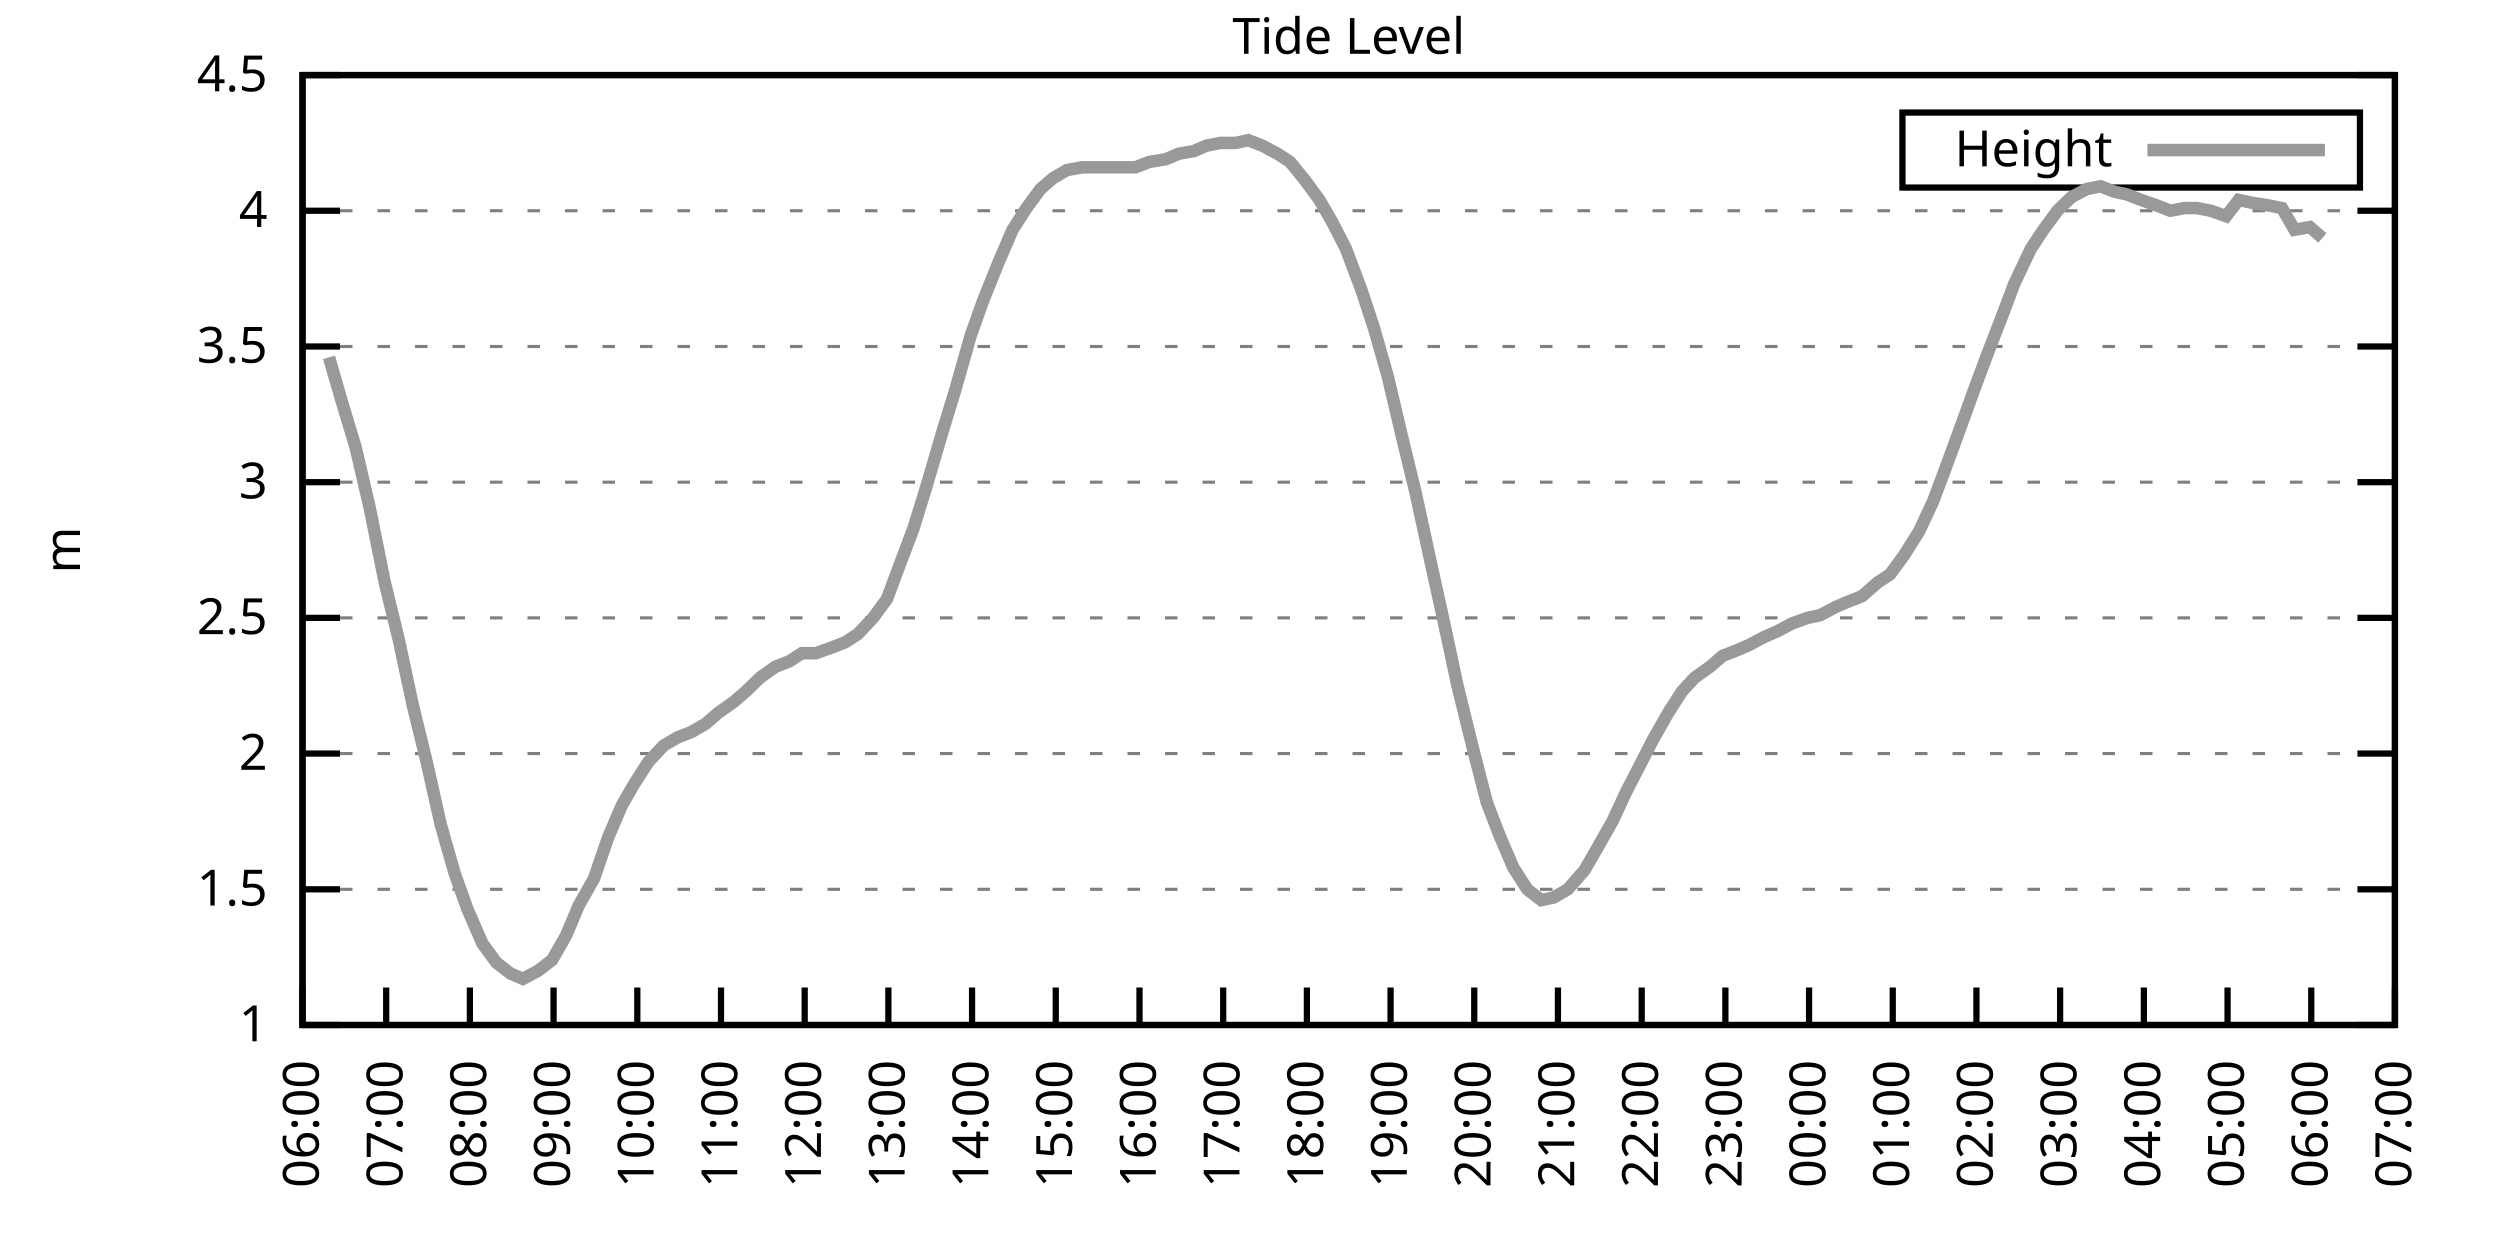
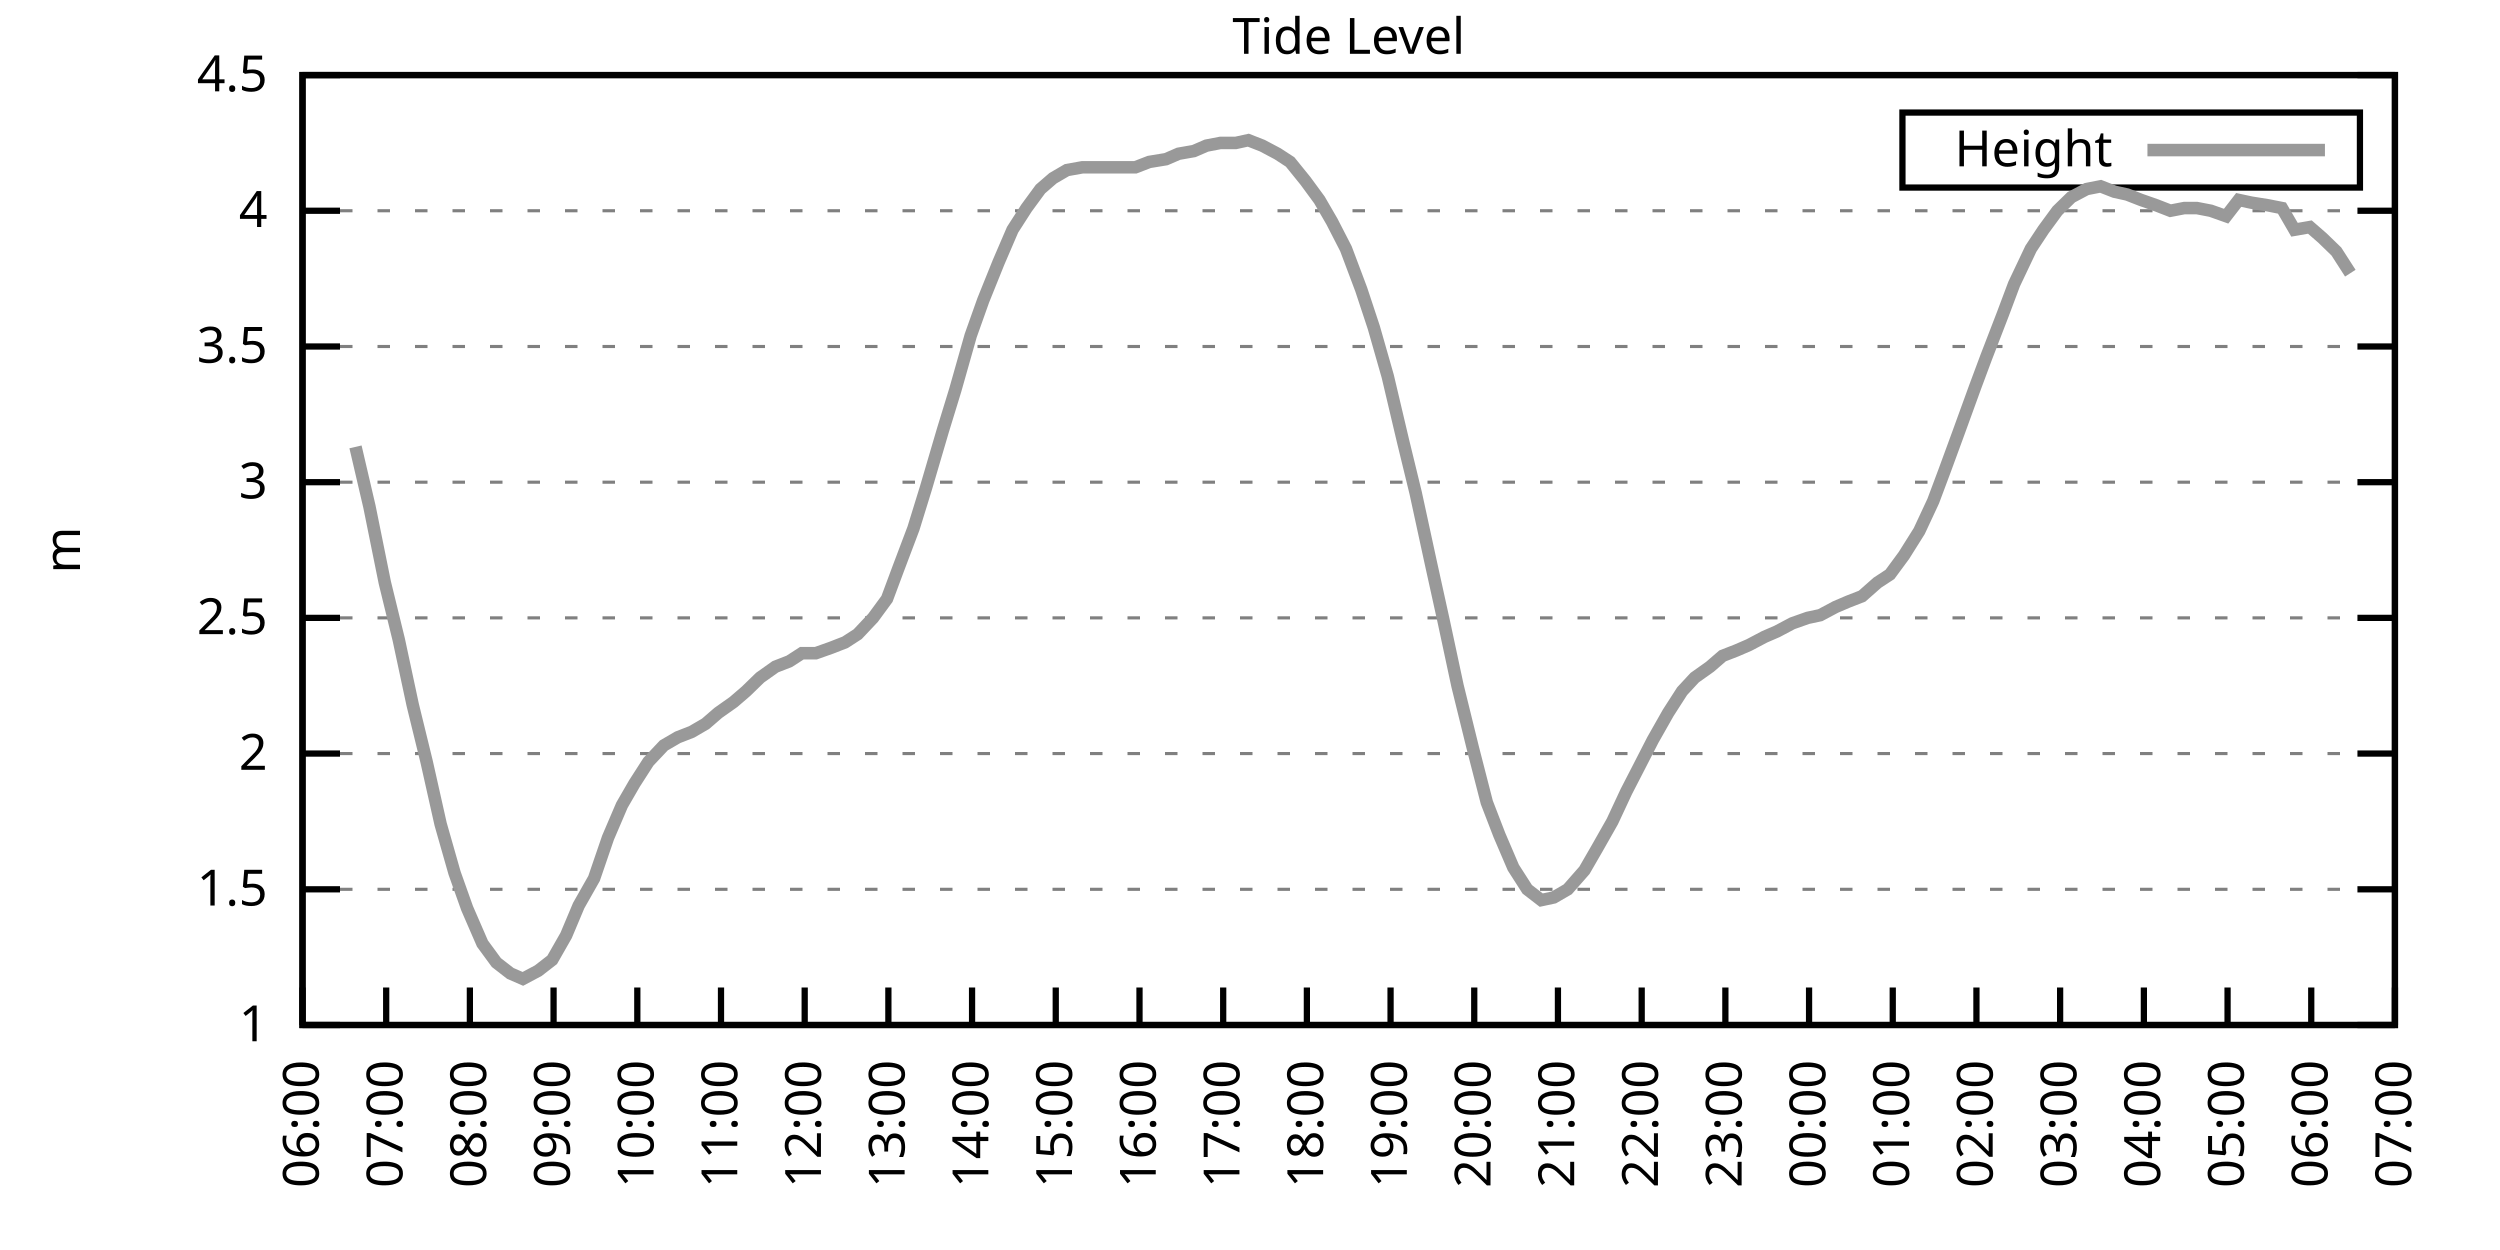
<svg xmlns="http://www.w3.org/2000/svg" xmlns:xlink="http://www.w3.org/1999/xlink" width="400" height="200" viewBox="0 0 400 200">
  <g id="gnuplot_canvas">
    <rect x="0" y="0" width="400" height="200" fill="none" />
    <defs>
      <circle id="gpDot" r="0.5" stroke-width="0.5" stroke="currentColor" />
      <path id="gpPt0" stroke-width="0.333" stroke="currentColor" d="M-1,0 h2 M0,-1 v2" />
      <path id="gpPt1" stroke-width="0.333" stroke="currentColor" d="M-1,-1 L1,1 M1,-1 L-1,1" />
      <path id="gpPt2" stroke-width="0.333" stroke="currentColor" d="M-1,0 L1,0 M0,-1 L0,1 M-1,-1 L1,1 M-1,1 L1,-1" />
      <rect id="gpPt3" stroke-width="0.333" stroke="currentColor" x="-1" y="-1" width="2" height="2" />
      <rect id="gpPt4" stroke-width="0.333" stroke="currentColor" fill="currentColor" x="-1" y="-1" width="2" height="2" />
      <circle id="gpPt5" stroke-width="0.333" stroke="currentColor" cx="0" cy="0" r="1" />
      <use xlink:href="#gpPt5" id="gpPt6" fill="currentColor" stroke="none" />
      <path id="gpPt7" stroke-width="0.333" stroke="currentColor" d="M0,-1.33 L-1.33,0.67 L1.33,0.67 z" />
      <use xlink:href="#gpPt7" id="gpPt8" fill="currentColor" stroke="none" />
      <use xlink:href="#gpPt7" id="gpPt9" stroke="currentColor" transform="rotate(180)" />
      <use xlink:href="#gpPt9" id="gpPt10" fill="currentColor" stroke="none" />
      <use xlink:href="#gpPt3" id="gpPt11" stroke="currentColor" transform="rotate(45)" />
      <use xlink:href="#gpPt11" id="gpPt12" fill="currentColor" stroke="none" />
      <path id="gpPt13" stroke-width="0.333" stroke="currentColor" d="M0,1.330 L1.265,0.411 L0.782,-1.067 L-0.782,-1.076 L-1.265,0.411 z" />
      <use xlink:href="#gpPt13" id="gpPt14" fill="currentColor" stroke="none" />
      <filter id="textbox" filterUnits="objectBoundingBox" x="0" y="0" height="1" width="1">
        <feFlood flood-color="white" flood-opacity="1" result="bgnd" />
        <feComposite in="SourceGraphic" in2="bgnd" operator="atop" />
      </filter>
      <filter id="greybox" filterUnits="objectBoundingBox" x="0" y="0" height="1" width="1">
        <feFlood flood-color="lightgrey" flood-opacity="1" result="grey" />
        <feComposite in="SourceGraphic" in2="grey" operator="atop" />
      </filter>
    </defs>
    <g fill="none" color="white" stroke="currentColor" stroke-width="1.00" stroke-linecap="butt" stroke-linejoin="miter">
</g>
    <g fill="none" color="black" stroke="currentColor" stroke-width="1.00" stroke-linecap="butt" stroke-linejoin="miter">
      <g stroke="none" shape-rendering="crispEdges">
        <polygon fill="rgb(255, 255, 255)" points="48.40,164.00 383.18,164.00 383.18,12.02 48.40,12.02 " />
      </g>
    </g>
    <g fill="none" color="black" stroke="currentColor" stroke-width="1.00" stroke-linecap="butt" stroke-linejoin="miter">
</g>
    <g fill="none" color="black" stroke="black" stroke-width="0.50" stroke-linecap="butt" stroke-linejoin="miter">
</g>
    <g fill="none" color="gray" stroke="currentColor" stroke-width="0.50" stroke-linecap="butt" stroke-linejoin="miter">
      <path stroke="gray" stroke-dasharray="2,4" class="gridline" d="M48.40,164.00 L383.19,164.00  " />
    </g>
    <g fill="none" color="gray" stroke="gray" stroke-width="1.00" stroke-linecap="butt" stroke-linejoin="miter">
</g>
    <g fill="none" color="black" stroke="currentColor" stroke-width="1.00" stroke-linecap="butt" stroke-linejoin="miter">
      <path stroke="black" d="M48.40,164.00 L54.40,164.00 M383.19,164.00 L377.19,164.00  " />
      <g transform="translate(42.80,166.60)" stroke="none" fill="black" font-family="Sans" font-size="8.00" text-anchor="end">
        <text>
          <tspan font-family="Sans"> 1</tspan>
        </text>
      </g>
    </g>
    <g fill="none" color="black" stroke="currentColor" stroke-width="1.00" stroke-linecap="butt" stroke-linejoin="miter">
</g>
    <g fill="none" color="black" stroke="black" stroke-width="0.50" stroke-linecap="butt" stroke-linejoin="miter">
</g>
    <g fill="none" color="gray" stroke="currentColor" stroke-width="0.50" stroke-linecap="butt" stroke-linejoin="miter">
      <path stroke="gray" stroke-dasharray="2,4" class="gridline" d="M48.40,142.29 L383.19,142.29  " />
    </g>
    <g fill="none" color="gray" stroke="gray" stroke-width="1.00" stroke-linecap="butt" stroke-linejoin="miter">
</g>
    <g fill="none" color="black" stroke="currentColor" stroke-width="1.00" stroke-linecap="butt" stroke-linejoin="miter">
      <path stroke="black" d="M48.40,142.29 L54.40,142.29 M383.19,142.29 L377.19,142.29  " />
      <g transform="translate(42.80,144.89)" stroke="none" fill="black" font-family="Sans" font-size="8.00" text-anchor="end">
        <text>
          <tspan font-family="Sans"> 1.5</tspan>
        </text>
      </g>
    </g>
    <g fill="none" color="black" stroke="currentColor" stroke-width="1.00" stroke-linecap="butt" stroke-linejoin="miter">
</g>
    <g fill="none" color="black" stroke="black" stroke-width="0.50" stroke-linecap="butt" stroke-linejoin="miter">
</g>
    <g fill="none" color="gray" stroke="currentColor" stroke-width="0.50" stroke-linecap="butt" stroke-linejoin="miter">
      <path stroke="gray" stroke-dasharray="2,4" class="gridline" d="M48.40,120.57 L383.19,120.57  " />
    </g>
    <g fill="none" color="gray" stroke="gray" stroke-width="1.00" stroke-linecap="butt" stroke-linejoin="miter">
</g>
    <g fill="none" color="black" stroke="currentColor" stroke-width="1.00" stroke-linecap="butt" stroke-linejoin="miter">
      <path stroke="black" d="M48.40,120.57 L54.40,120.57 M383.19,120.57 L377.19,120.57  " />
      <g transform="translate(42.80,123.17)" stroke="none" fill="black" font-family="Sans" font-size="8.00" text-anchor="end">
        <text>
          <tspan font-family="Sans"> 2</tspan>
        </text>
      </g>
    </g>
    <g fill="none" color="black" stroke="currentColor" stroke-width="1.00" stroke-linecap="butt" stroke-linejoin="miter">
</g>
    <g fill="none" color="black" stroke="black" stroke-width="0.50" stroke-linecap="butt" stroke-linejoin="miter">
</g>
    <g fill="none" color="gray" stroke="currentColor" stroke-width="0.50" stroke-linecap="butt" stroke-linejoin="miter">
      <path stroke="gray" stroke-dasharray="2,4" class="gridline" d="M48.40,98.86 L383.19,98.86  " />
    </g>
    <g fill="none" color="gray" stroke="gray" stroke-width="1.00" stroke-linecap="butt" stroke-linejoin="miter">
</g>
    <g fill="none" color="black" stroke="currentColor" stroke-width="1.00" stroke-linecap="butt" stroke-linejoin="miter">
      <path stroke="black" d="M48.40,98.86 L54.40,98.86 M383.19,98.86 L377.19,98.86  " />
      <g transform="translate(42.80,101.46)" stroke="none" fill="black" font-family="Sans" font-size="8.00" text-anchor="end">
        <text>
          <tspan font-family="Sans"> 2.5</tspan>
        </text>
      </g>
    </g>
    <g fill="none" color="black" stroke="currentColor" stroke-width="1.00" stroke-linecap="butt" stroke-linejoin="miter">
</g>
    <g fill="none" color="black" stroke="black" stroke-width="0.50" stroke-linecap="butt" stroke-linejoin="miter">
</g>
    <g fill="none" color="gray" stroke="currentColor" stroke-width="0.50" stroke-linecap="butt" stroke-linejoin="miter">
      <path stroke="gray" stroke-dasharray="2,4" class="gridline" d="M48.40,77.15 L383.19,77.15  " />
    </g>
    <g fill="none" color="gray" stroke="gray" stroke-width="1.00" stroke-linecap="butt" stroke-linejoin="miter">
</g>
    <g fill="none" color="black" stroke="currentColor" stroke-width="1.00" stroke-linecap="butt" stroke-linejoin="miter">
      <path stroke="black" d="M48.40,77.15 L54.40,77.15 M383.19,77.15 L377.19,77.15  " />
      <g transform="translate(42.80,79.75)" stroke="none" fill="black" font-family="Sans" font-size="8.00" text-anchor="end">
        <text>
          <tspan font-family="Sans"> 3</tspan>
        </text>
      </g>
    </g>
    <g fill="none" color="black" stroke="currentColor" stroke-width="1.00" stroke-linecap="butt" stroke-linejoin="miter">
</g>
    <g fill="none" color="black" stroke="black" stroke-width="0.50" stroke-linecap="butt" stroke-linejoin="miter">
</g>
    <g fill="none" color="gray" stroke="currentColor" stroke-width="0.50" stroke-linecap="butt" stroke-linejoin="miter">
      <path stroke="gray" stroke-dasharray="2,4" class="gridline" d="M48.40,55.44 L383.19,55.44  " />
    </g>
    <g fill="none" color="gray" stroke="gray" stroke-width="1.00" stroke-linecap="butt" stroke-linejoin="miter">
</g>
    <g fill="none" color="black" stroke="currentColor" stroke-width="1.00" stroke-linecap="butt" stroke-linejoin="miter">
      <path stroke="black" d="M48.40,55.44 L54.40,55.44 M383.19,55.44 L377.19,55.44  " />
      <g transform="translate(42.80,58.04)" stroke="none" fill="black" font-family="Sans" font-size="8.00" text-anchor="end">
        <text>
          <tspan font-family="Sans"> 3.5</tspan>
        </text>
      </g>
    </g>
    <g fill="none" color="black" stroke="currentColor" stroke-width="1.00" stroke-linecap="butt" stroke-linejoin="miter">
</g>
    <g fill="none" color="black" stroke="black" stroke-width="0.50" stroke-linecap="butt" stroke-linejoin="miter">
</g>
    <g fill="none" color="gray" stroke="currentColor" stroke-width="0.50" stroke-linecap="butt" stroke-linejoin="miter">
      <path stroke="gray" stroke-dasharray="2,4" class="gridline" d="M48.40,33.72 L383.19,33.72  " />
    </g>
    <g fill="none" color="gray" stroke="gray" stroke-width="1.00" stroke-linecap="butt" stroke-linejoin="miter">
</g>
    <g fill="none" color="black" stroke="currentColor" stroke-width="1.00" stroke-linecap="butt" stroke-linejoin="miter">
      <path stroke="black" d="M48.40,33.72 L54.40,33.72 M383.19,33.72 L377.19,33.72  " />
      <g transform="translate(42.80,36.32)" stroke="none" fill="black" font-family="Sans" font-size="8.00" text-anchor="end">
        <text>
          <tspan font-family="Sans"> 4</tspan>
        </text>
      </g>
    </g>
    <g fill="none" color="black" stroke="currentColor" stroke-width="1.00" stroke-linecap="butt" stroke-linejoin="miter">
</g>
    <g fill="none" color="black" stroke="black" stroke-width="0.50" stroke-linecap="butt" stroke-linejoin="miter">
</g>
    <g fill="none" color="gray" stroke="currentColor" stroke-width="0.50" stroke-linecap="butt" stroke-linejoin="miter">
      <path stroke="gray" stroke-dasharray="2,4" class="gridline" d="M48.40,12.01 L383.19,12.01  " />
    </g>
    <g fill="none" color="gray" stroke="gray" stroke-width="1.00" stroke-linecap="butt" stroke-linejoin="miter">
</g>
    <g fill="none" color="black" stroke="currentColor" stroke-width="1.00" stroke-linecap="butt" stroke-linejoin="miter">
      <path stroke="black" d="M48.40,12.01 L54.40,12.01 M383.19,12.01 L377.19,12.01  " />
      <g transform="translate(42.80,14.61)" stroke="none" fill="black" font-family="Sans" font-size="8.00" text-anchor="end">
        <text>
          <tspan font-family="Sans"> 4.5</tspan>
        </text>
      </g>
    </g>
    <g fill="none" color="black" stroke="currentColor" stroke-width="1.00" stroke-linecap="butt" stroke-linejoin="miter">
      <path stroke="black" d="M48.40,164.00 L48.40,158.00  " />
      <g transform="translate(51.00,169.60) rotate(270.00)" stroke="none" fill="black" font-family="Sans" font-size="8.00" text-anchor="end">
        <text>
          <tspan font-family="Sans">06:00</tspan>
        </text>
      </g>
    </g>
    <g fill="none" color="black" stroke="currentColor" stroke-width="1.00" stroke-linecap="butt" stroke-linejoin="miter">
      <path stroke="black" d="M61.79,164.00 L61.79,158.00  " />
      <g transform="translate(64.39,169.60) rotate(270.00)" stroke="none" fill="black" font-family="Sans" font-size="8.00" text-anchor="end">
        <text>
          <tspan font-family="Sans">07:00</tspan>
        </text>
      </g>
    </g>
    <g fill="none" color="black" stroke="currentColor" stroke-width="1.00" stroke-linecap="butt" stroke-linejoin="miter">
      <path stroke="black" d="M75.18,164.00 L75.18,158.00  " />
      <g transform="translate(77.78,169.60) rotate(270.00)" stroke="none" fill="black" font-family="Sans" font-size="8.00" text-anchor="end">
        <text>
          <tspan font-family="Sans">08:00</tspan>
        </text>
      </g>
    </g>
    <g fill="none" color="black" stroke="currentColor" stroke-width="1.00" stroke-linecap="butt" stroke-linejoin="miter">
      <path stroke="black" d="M88.57,164.00 L88.57,158.00  " />
      <g transform="translate(91.17,169.60) rotate(270.00)" stroke="none" fill="black" font-family="Sans" font-size="8.00" text-anchor="end">
        <text>
          <tspan font-family="Sans">09:00</tspan>
        </text>
      </g>
    </g>
    <g fill="none" color="black" stroke="currentColor" stroke-width="1.00" stroke-linecap="butt" stroke-linejoin="miter">
      <path stroke="black" d="M101.97,164.00 L101.97,158.00  " />
      <g transform="translate(104.57,169.60) rotate(270.00)" stroke="none" fill="black" font-family="Sans" font-size="8.00" text-anchor="end">
        <text>
          <tspan font-family="Sans">10:00</tspan>
        </text>
      </g>
    </g>
    <g fill="none" color="black" stroke="currentColor" stroke-width="1.00" stroke-linecap="butt" stroke-linejoin="miter">
      <path stroke="black" d="M115.36,164.00 L115.36,158.00  " />
      <g transform="translate(117.96,169.60) rotate(270.00)" stroke="none" fill="black" font-family="Sans" font-size="8.00" text-anchor="end">
        <text>
          <tspan font-family="Sans">11:00</tspan>
        </text>
      </g>
    </g>
    <g fill="none" color="black" stroke="currentColor" stroke-width="1.00" stroke-linecap="butt" stroke-linejoin="miter">
      <path stroke="black" d="M128.75,164.00 L128.75,158.00  " />
      <g transform="translate(131.35,169.60) rotate(270.00)" stroke="none" fill="black" font-family="Sans" font-size="8.00" text-anchor="end">
        <text>
          <tspan font-family="Sans">12:00</tspan>
        </text>
      </g>
    </g>
    <g fill="none" color="black" stroke="currentColor" stroke-width="1.00" stroke-linecap="butt" stroke-linejoin="miter">
      <path stroke="black" d="M142.14,164.00 L142.14,158.00  " />
      <g transform="translate(144.74,169.60) rotate(270.00)" stroke="none" fill="black" font-family="Sans" font-size="8.00" text-anchor="end">
        <text>
          <tspan font-family="Sans">13:00</tspan>
        </text>
      </g>
    </g>
    <g fill="none" color="black" stroke="currentColor" stroke-width="1.00" stroke-linecap="butt" stroke-linejoin="miter">
      <path stroke="black" d="M155.53,164.00 L155.53,158.00  " />
      <g transform="translate(158.13,169.60) rotate(270.00)" stroke="none" fill="black" font-family="Sans" font-size="8.00" text-anchor="end">
        <text>
          <tspan font-family="Sans">14:00</tspan>
        </text>
      </g>
    </g>
    <g fill="none" color="black" stroke="currentColor" stroke-width="1.00" stroke-linecap="butt" stroke-linejoin="miter">
      <path stroke="black" d="M168.92,164.00 L168.92,158.00  " />
      <g transform="translate(171.52,169.60) rotate(270.00)" stroke="none" fill="black" font-family="Sans" font-size="8.00" text-anchor="end">
        <text>
          <tspan font-family="Sans">15:00</tspan>
        </text>
      </g>
    </g>
    <g fill="none" color="black" stroke="currentColor" stroke-width="1.00" stroke-linecap="butt" stroke-linejoin="miter">
      <path stroke="black" d="M182.32,164.00 L182.32,158.00  " />
      <g transform="translate(184.92,169.60) rotate(270.00)" stroke="none" fill="black" font-family="Sans" font-size="8.00" text-anchor="end">
        <text>
          <tspan font-family="Sans">16:00</tspan>
        </text>
      </g>
    </g>
    <g fill="none" color="black" stroke="currentColor" stroke-width="1.00" stroke-linecap="butt" stroke-linejoin="miter">
      <path stroke="black" d="M195.71,164.00 L195.71,158.00  " />
      <g transform="translate(198.31,169.60) rotate(270.00)" stroke="none" fill="black" font-family="Sans" font-size="8.00" text-anchor="end">
        <text>
          <tspan font-family="Sans">17:00</tspan>
        </text>
      </g>
    </g>
    <g fill="none" color="black" stroke="currentColor" stroke-width="1.00" stroke-linecap="butt" stroke-linejoin="miter">
      <path stroke="black" d="M209.10,164.00 L209.10,158.00  " />
      <g transform="translate(211.70,169.60) rotate(270.00)" stroke="none" fill="black" font-family="Sans" font-size="8.00" text-anchor="end">
        <text>
          <tspan font-family="Sans">18:00</tspan>
        </text>
      </g>
    </g>
    <g fill="none" color="black" stroke="currentColor" stroke-width="1.00" stroke-linecap="butt" stroke-linejoin="miter">
      <path stroke="black" d="M222.49,164.00 L222.49,158.00  " />
      <g transform="translate(225.09,169.60) rotate(270.00)" stroke="none" fill="black" font-family="Sans" font-size="8.00" text-anchor="end">
        <text>
          <tspan font-family="Sans">19:00</tspan>
        </text>
      </g>
    </g>
    <g fill="none" color="black" stroke="currentColor" stroke-width="1.00" stroke-linecap="butt" stroke-linejoin="miter">
      <path stroke="black" d="M235.88,164.00 L235.88,158.00  " />
      <g transform="translate(238.48,169.60) rotate(270.00)" stroke="none" fill="black" font-family="Sans" font-size="8.00" text-anchor="end">
        <text>
          <tspan font-family="Sans">20:00</tspan>
        </text>
      </g>
    </g>
    <g fill="none" color="black" stroke="currentColor" stroke-width="1.00" stroke-linecap="butt" stroke-linejoin="miter">
      <path stroke="black" d="M249.27,164.00 L249.27,158.00  " />
      <g transform="translate(251.87,169.60) rotate(270.00)" stroke="none" fill="black" font-family="Sans" font-size="8.00" text-anchor="end">
        <text>
          <tspan font-family="Sans">21:00</tspan>
        </text>
      </g>
    </g>
    <g fill="none" color="black" stroke="currentColor" stroke-width="1.00" stroke-linecap="butt" stroke-linejoin="miter">
      <path stroke="black" d="M262.67,164.00 L262.67,158.00  " />
      <g transform="translate(265.27,169.60) rotate(270.00)" stroke="none" fill="black" font-family="Sans" font-size="8.00" text-anchor="end">
        <text>
          <tspan font-family="Sans">22:00</tspan>
        </text>
      </g>
    </g>
    <g fill="none" color="black" stroke="currentColor" stroke-width="1.00" stroke-linecap="butt" stroke-linejoin="miter">
      <path stroke="black" d="M276.06,164.00 L276.06,158.00  " />
      <g transform="translate(278.66,169.60) rotate(270.00)" stroke="none" fill="black" font-family="Sans" font-size="8.00" text-anchor="end">
        <text>
          <tspan font-family="Sans">23:00</tspan>
        </text>
      </g>
    </g>
    <g fill="none" color="black" stroke="currentColor" stroke-width="1.00" stroke-linecap="butt" stroke-linejoin="miter">
      <path stroke="black" d="M289.45,164.00 L289.45,158.00  " />
      <g transform="translate(292.05,169.60) rotate(270.00)" stroke="none" fill="black" font-family="Sans" font-size="8.00" text-anchor="end">
        <text>
          <tspan font-family="Sans">00:00</tspan>
        </text>
      </g>
    </g>
    <g fill="none" color="black" stroke="currentColor" stroke-width="1.00" stroke-linecap="butt" stroke-linejoin="miter">
      <path stroke="black" d="M302.84,164.00 L302.84,158.00  " />
      <g transform="translate(305.44,169.60) rotate(270.00)" stroke="none" fill="black" font-family="Sans" font-size="8.00" text-anchor="end">
        <text>
          <tspan font-family="Sans">01:00</tspan>
        </text>
      </g>
    </g>
    <g fill="none" color="black" stroke="currentColor" stroke-width="1.00" stroke-linecap="butt" stroke-linejoin="miter">
      <path stroke="black" d="M316.23,164.00 L316.23,158.00  " />
      <g transform="translate(318.83,169.60) rotate(270.00)" stroke="none" fill="black" font-family="Sans" font-size="8.00" text-anchor="end">
        <text>
          <tspan font-family="Sans">02:00</tspan>
        </text>
      </g>
    </g>
    <g fill="none" color="black" stroke="currentColor" stroke-width="1.00" stroke-linecap="butt" stroke-linejoin="miter">
      <path stroke="black" d="M329.62,164.00 L329.62,158.00  " />
      <g transform="translate(332.22,169.60) rotate(270.00)" stroke="none" fill="black" font-family="Sans" font-size="8.00" text-anchor="end">
        <text>
          <tspan font-family="Sans">03:00</tspan>
        </text>
      </g>
    </g>
    <g fill="none" color="black" stroke="currentColor" stroke-width="1.00" stroke-linecap="butt" stroke-linejoin="miter">
      <path stroke="black" d="M343.02,164.00 L343.02,158.00  " />
      <g transform="translate(345.62,169.60) rotate(270.00)" stroke="none" fill="black" font-family="Sans" font-size="8.00" text-anchor="end">
        <text>
          <tspan font-family="Sans">04:00</tspan>
        </text>
      </g>
    </g>
    <g fill="none" color="black" stroke="currentColor" stroke-width="1.00" stroke-linecap="butt" stroke-linejoin="miter">
      <path stroke="black" d="M356.41,164.00 L356.41,158.00  " />
      <g transform="translate(359.01,169.60) rotate(270.00)" stroke="none" fill="black" font-family="Sans" font-size="8.00" text-anchor="end">
        <text>
          <tspan font-family="Sans">05:00</tspan>
        </text>
      </g>
    </g>
    <g fill="none" color="black" stroke="currentColor" stroke-width="1.00" stroke-linecap="butt" stroke-linejoin="miter">
      <path stroke="black" d="M369.80,164.00 L369.80,158.00  " />
      <g transform="translate(372.40,169.60) rotate(270.00)" stroke="none" fill="black" font-family="Sans" font-size="8.00" text-anchor="end">
        <text>
          <tspan font-family="Sans">06:00</tspan>
        </text>
      </g>
    </g>
    <g fill="none" color="black" stroke="currentColor" stroke-width="1.00" stroke-linecap="butt" stroke-linejoin="miter">
      <path stroke="black" d="M383.19,164.00 L383.19,158.00  " />
      <g transform="translate(385.79,169.60) rotate(270.00)" stroke="none" fill="black" font-family="Sans" font-size="8.00" text-anchor="end">
        <text>
          <tspan font-family="Sans">07:00</tspan>
        </text>
      </g>
    </g>
    <g fill="none" color="black" stroke="currentColor" stroke-width="1.00" stroke-linecap="butt" stroke-linejoin="miter">
</g>
    <g fill="none" color="black" stroke="currentColor" stroke-width="1.00" stroke-linecap="butt" stroke-linejoin="miter">
      <path stroke="black" d="M48.40,12.01 L48.40,164.00 L383.19,164.00 L383.19,12.01 L48.40,12.01 Z  " />
    </g>
    <g fill="none" color="black" stroke="currentColor" stroke-width="1.00" stroke-linecap="butt" stroke-linejoin="miter">
</g>
    <g fill="none" color="black" stroke="currentColor" stroke-width="1.00" stroke-linecap="butt" stroke-linejoin="miter">
      <path stroke="black" d="M304.39,30.01 L304.39,18.01 L377.59,18.01 L377.59,30.01 L304.39,30.01 Z  " />
    </g>
    <g id="Tide_level_plot_1">
      <g fill="none" color="white" stroke="black" stroke-width="2.00" stroke-linecap="butt" stroke-linejoin="miter">
</g>
      <g fill="none" color="black" stroke="currentColor" stroke-width="2.00" stroke-linecap="butt" stroke-linejoin="miter">
        <g transform="translate(337.99,26.61)" stroke="none" fill="black" font-family="Sans" font-size="8.00" text-anchor="end">
          <text>
            <tspan font-family="Sans">Height</tspan>
          </text>
        </g>
      </g>
      <g fill="none" color="black" stroke="currentColor" stroke-width="2.00" stroke-linecap="butt" stroke-linejoin="miter">
-         <path stroke="rgb(153, 153, 153)" d="M343.59,24.01 L371.99,24.01 M52.64,57.17 L54.65,64.12 L56.88,71.50 L59.11,81.06 L61.57,93.22 L63.80,102.34   L66.03,112.76 L68.26,121.88 L70.50,131.86 L72.73,139.68 L74.74,145.33 L77.19,150.97 L79.42,154.01 L81.66,155.75   L83.66,156.62 L86.12,155.31 L88.35,153.58 L90.58,149.67 L92.59,144.89 L95.05,140.55 L97.28,134.04 L99.51,128.83   L101.52,125.35 L103.75,121.88 L106.21,119.27 L108.44,117.97 L110.67,117.10 L112.90,115.80 L114.91,114.06 L117.37,112.32   L119.38,110.59 L121.61,108.42 L124.06,106.68 L126.29,105.81 L128.30,104.51 L130.54,104.51 L132.99,103.64 L135.22,102.77   L137.23,101.47 L139.69,98.86 L141.92,95.82 L143.70,91.04 L146.16,84.53 L148.17,78.02 L150.85,68.90 L152.85,62.38   L155.31,53.70 L157.32,48.05 L159.77,41.97 L162.01,36.76 L164.24,33.29 L166.47,30.25 L168.48,28.51 L170.71,27.21   L173.17,26.77 L175.40,26.77 L177.63,26.77 L179.64,26.77 L181.65,26.77 L183.88,25.91 L186.56,25.47 L188.57,24.60   L191.02,24.17 L193.03,23.30 L195.26,22.87 L197.72,22.87 L199.73,22.43 L201.96,23.30 L204.41,24.60 L206.42,25.91   L208.88,28.95 L211.11,31.99 L213.12,35.46 L215.35,39.80 L217.80,46.32 L219.81,52.40 L222.04,60.21 L224.50,70.63   L226.51,78.89 L228.96,90.18 L230.97,99.30 L233.20,109.72 L235.66,119.71 L237.89,128.39 L239.90,133.60 L242.13,138.81   L244.36,142.29 L246.60,144.02 L248.60,143.59 L250.84,142.29 L253.51,139.25 L255.52,135.77 L257.98,131.43 L260.21,126.65   L262.22,122.75 L264.45,118.40 L266.91,114.06 L269.14,110.59 L271.15,108.42 L273.60,106.68 L275.61,104.94 L277.84,104.07   L279.85,103.20 L282.31,101.90 L284.32,101.03 L286.77,99.73 L289.23,98.86 L291.23,98.43 L293.69,97.12 L295.70,96.26   L297.93,95.39 L300.39,93.22 L302.39,91.91 L304.63,88.87 L307.08,84.97 L309.31,80.19 L311.10,75.41 L313.33,69.33   L316.01,61.95 L317.79,57.17 L320.47,50.22 L322.26,45.45 L324.94,39.80 L326.95,36.76 L329.18,33.72 L331.41,31.55   L333.86,30.25 L336.10,29.81 L338.33,30.68 L340.34,31.12 L342.57,31.99 L345.02,32.85 L347.26,33.72 L349.49,33.29   L351.50,33.29 L353.73,33.72 L356.18,34.59 L358.19,31.99 L360.20,32.42 L362.88,32.85 L365.11,33.29 L367.12,36.76   L369.58,36.33 L371.58,38.07  " />
+         <path stroke="rgb(153, 153, 153)" d="M343.59,24.01 L371.99,24.01 M56.88,71.50 L59.11,81.06 L61.57,93.22 L63.80,102.34 L66.03,112.76 L68.26,121.88   L70.50,131.86 L72.73,139.68 L74.74,145.33 L77.19,150.97 L79.42,154.01 L81.66,155.75 L83.66,156.62 L86.12,155.31   L88.35,153.58 L90.58,149.67 L92.59,144.89 L95.05,140.55 L97.28,134.04 L99.51,128.83 L101.52,125.35 L103.75,121.88   L106.21,119.27 L108.44,117.97 L110.67,117.10 L112.90,115.80 L114.91,114.06 L117.37,112.32 L119.38,110.59 L121.61,108.42   L124.06,106.68 L126.29,105.81 L128.30,104.51 L130.54,104.51 L132.99,103.64 L135.22,102.77 L137.23,101.47 L139.69,98.86   L141.92,95.82 L143.70,91.04 L146.16,84.53 L148.17,78.02 L150.85,68.90 L152.85,62.38 L155.31,53.70 L157.32,48.05   L159.77,41.97 L162.01,36.76 L164.24,33.29 L166.47,30.25 L168.48,28.51 L170.71,27.21 L173.17,26.77 L175.40,26.77   L177.63,26.77 L179.64,26.77 L181.65,26.77 L183.88,25.91 L186.56,25.47 L188.57,24.60 L191.02,24.17 L193.03,23.30   L195.26,22.87 L197.72,22.87 L199.73,22.43 L201.96,23.30 L204.41,24.60 L206.42,25.91 L208.88,28.95 L211.11,31.99   L213.12,35.46 L215.35,39.80 L217.80,46.32 L219.81,52.40 L222.04,60.21 L224.50,70.63 L226.51,78.89 L228.96,90.18   L230.97,99.30 L233.20,109.72 L235.66,119.71 L237.89,128.39 L239.90,133.60 L242.13,138.81 L244.36,142.29 L246.60,144.02   L248.60,143.59 L250.84,142.29 L253.51,139.25 L255.52,135.77 L257.98,131.43 L260.21,126.65 L262.22,122.75 L264.45,118.40   L266.91,114.06 L269.14,110.59 L271.15,108.42 L273.60,106.68 L275.61,104.94 L277.84,104.07 L279.85,103.20 L282.31,101.90   L284.32,101.03 L286.77,99.73 L289.23,98.86 L291.23,98.43 L293.69,97.12 L295.70,96.26 L297.93,95.39 L300.39,93.22   L302.39,91.91 L304.63,88.87 L307.08,84.97 L309.31,80.19 L311.10,75.41 L313.33,69.33 L316.01,61.95 L317.79,57.17   L320.47,50.22 L322.26,45.45 L324.94,39.80 L326.95,36.76 L329.18,33.72 L331.41,31.55 L333.86,30.25 L336.10,29.81   L338.33,30.68 L340.34,31.12 L342.57,31.99 L345.02,32.85 L347.26,33.72 L349.49,33.29 L351.50,33.29 L353.73,33.72   L356.18,34.59 L358.19,31.99 L360.20,32.42 L362.88,32.85 L365.11,33.29 L367.12,36.76 L369.58,36.33 L371.58,38.07   L373.82,40.24 L376.05,43.71  " />
      </g>
    </g>
    <g fill="none" color="black" stroke="currentColor" stroke-width="2.00" stroke-linecap="butt" stroke-linejoin="miter">
</g>
    <g fill="none" color="black" stroke="black" stroke-width="1.00" stroke-linecap="butt" stroke-linejoin="miter">
</g>
    <g fill="none" color="black" stroke="currentColor" stroke-width="1.00" stroke-linecap="butt" stroke-linejoin="miter">
      <path stroke="black" d="M48.40,12.01 L48.40,164.00 L383.19,164.00 L383.19,12.01 L48.40,12.01 Z  " />
      <g transform="translate(12.80,88.01) rotate(270.00)" stroke="none" fill="black" font-family="Sans" font-size="8.00" text-anchor="middle">
        <text>
          <tspan font-family="Sans">m</tspan>
        </text>
      </g>
    </g>
    <g fill="none" color="black" stroke="currentColor" stroke-width="1.00" stroke-linecap="butt" stroke-linejoin="miter">
</g>
    <g fill="none" color="black" stroke="currentColor" stroke-width="1.00" stroke-linecap="butt" stroke-linejoin="miter">
      <g transform="translate(215.79,8.61)" stroke="none" fill="black" font-family="Sans" font-size="8.00" text-anchor="middle">
        <text>
          <tspan font-family="Sans">Tide Level</tspan>
        </text>
      </g>
    </g>
    <g fill="none" color="black" stroke="currentColor" stroke-width="1.00" stroke-linecap="butt" stroke-linejoin="miter">
</g>
  </g>
</svg>
